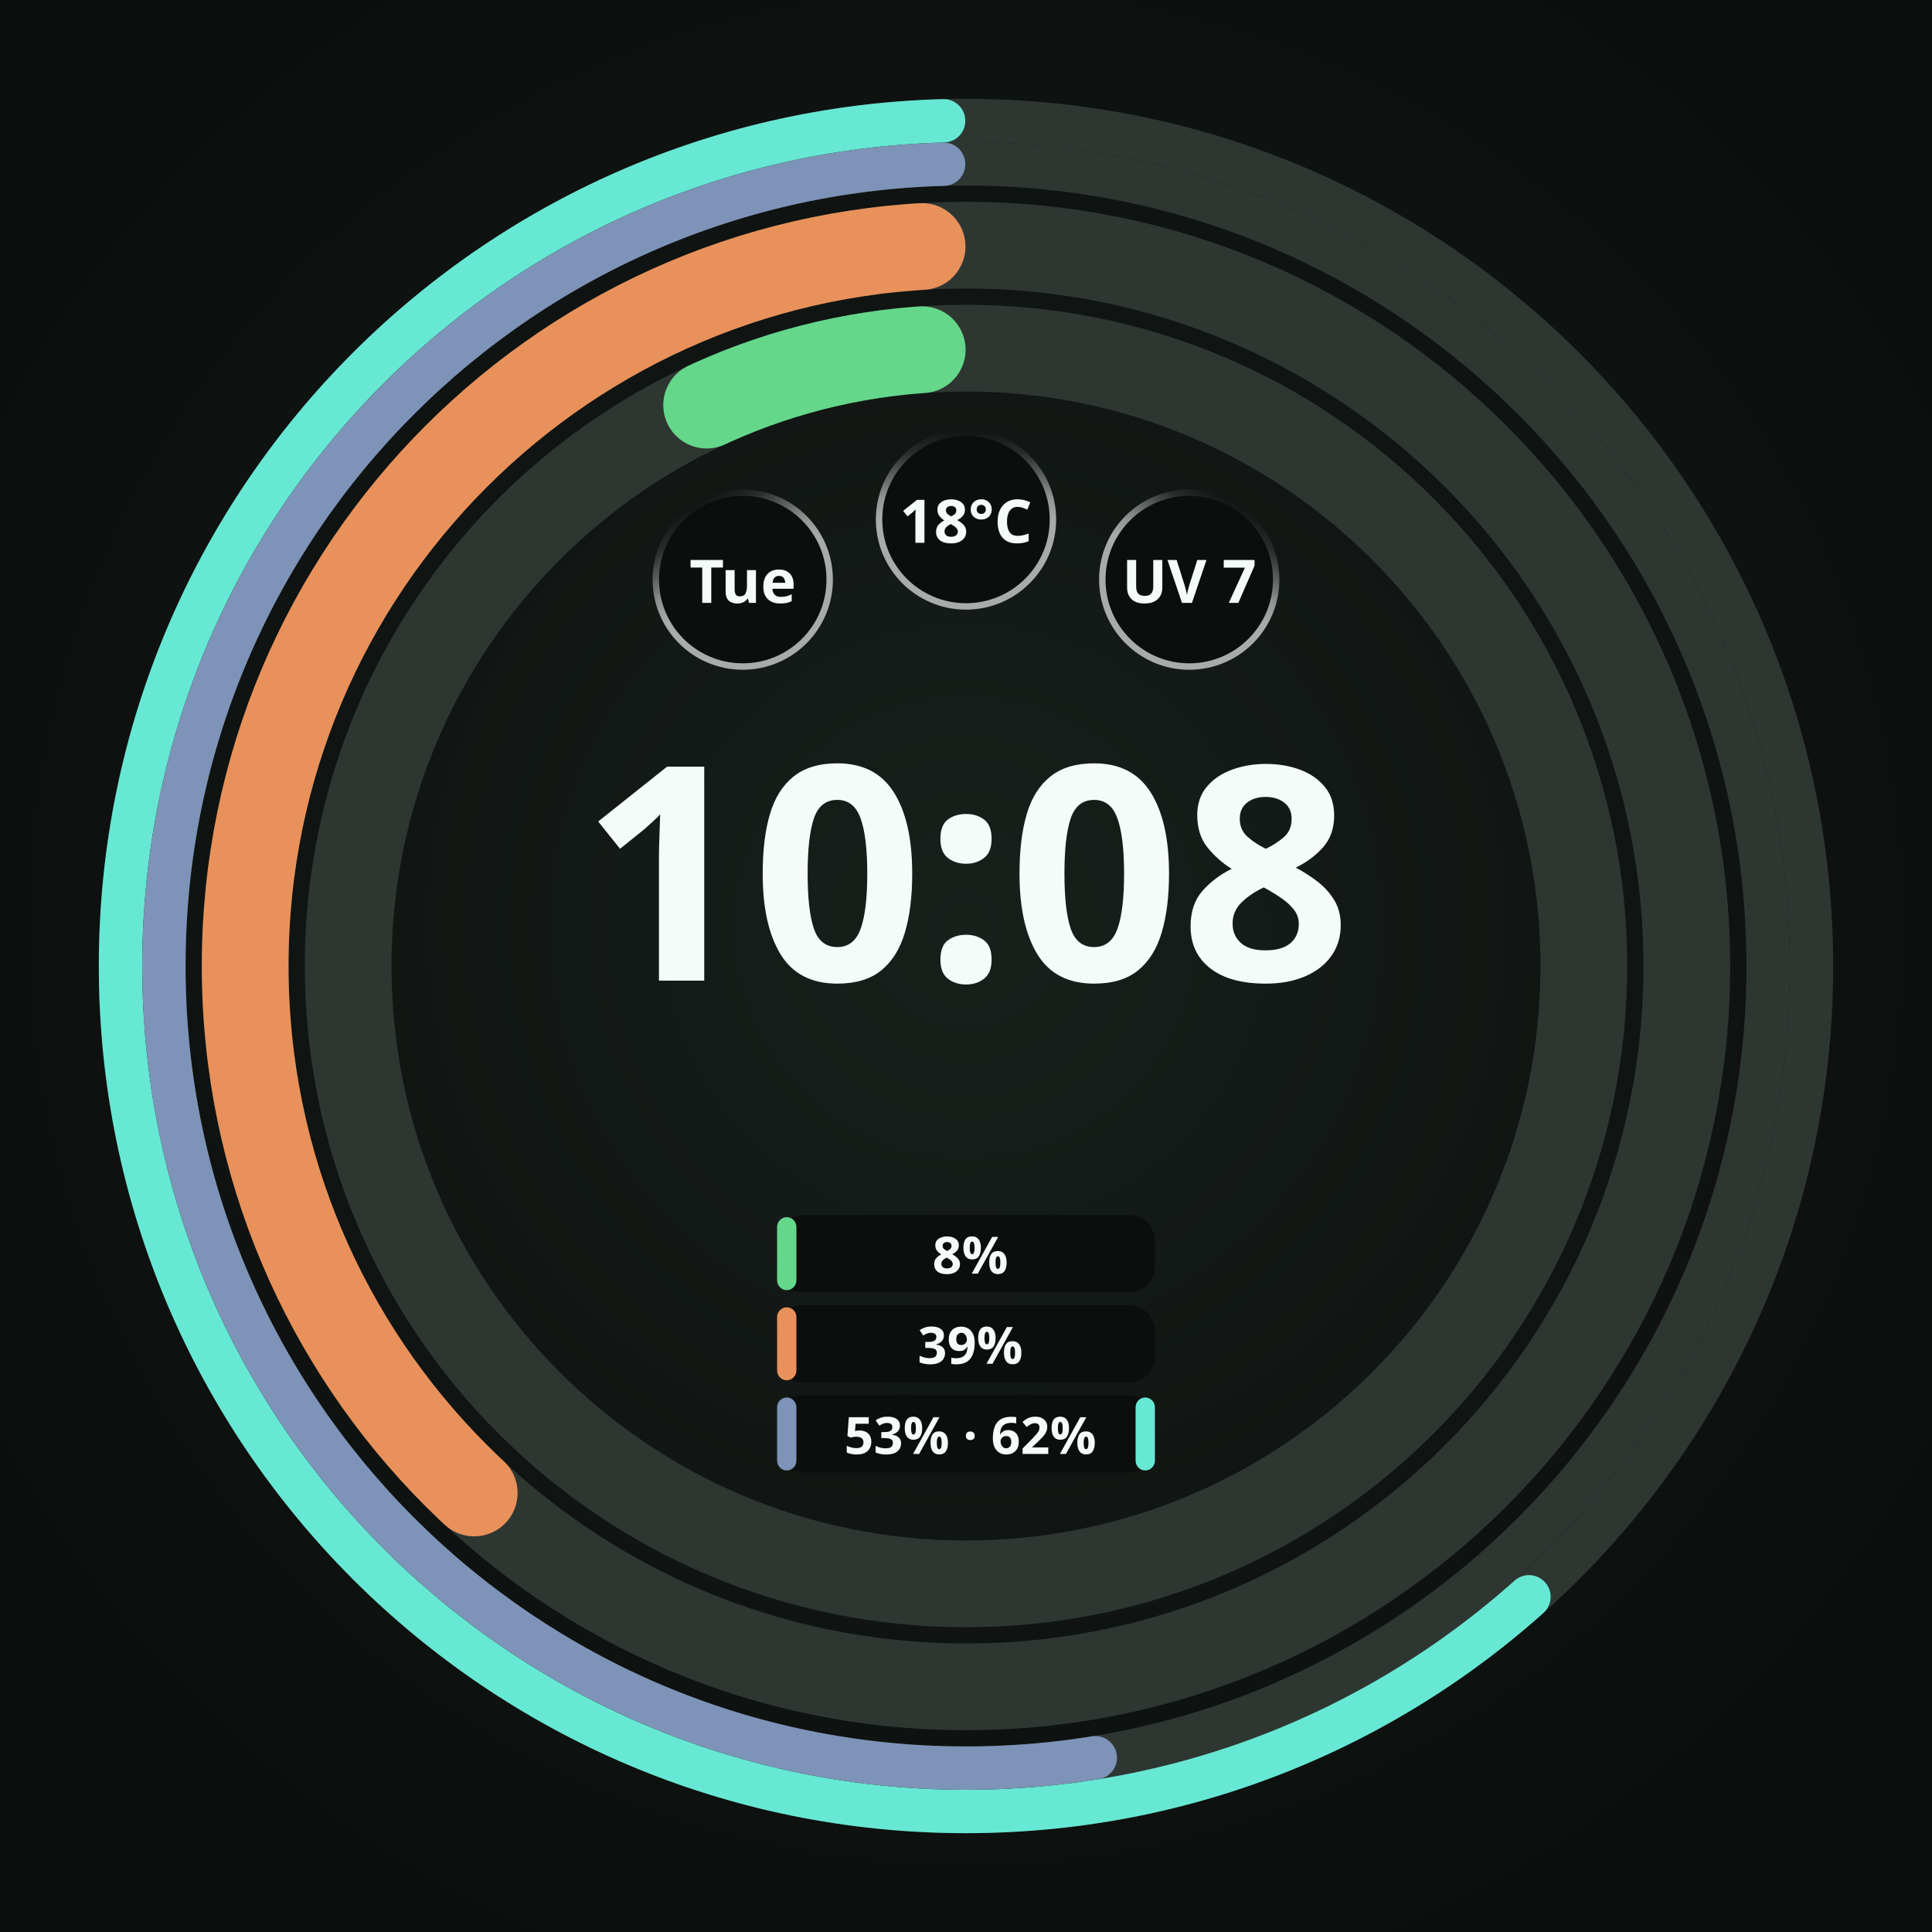
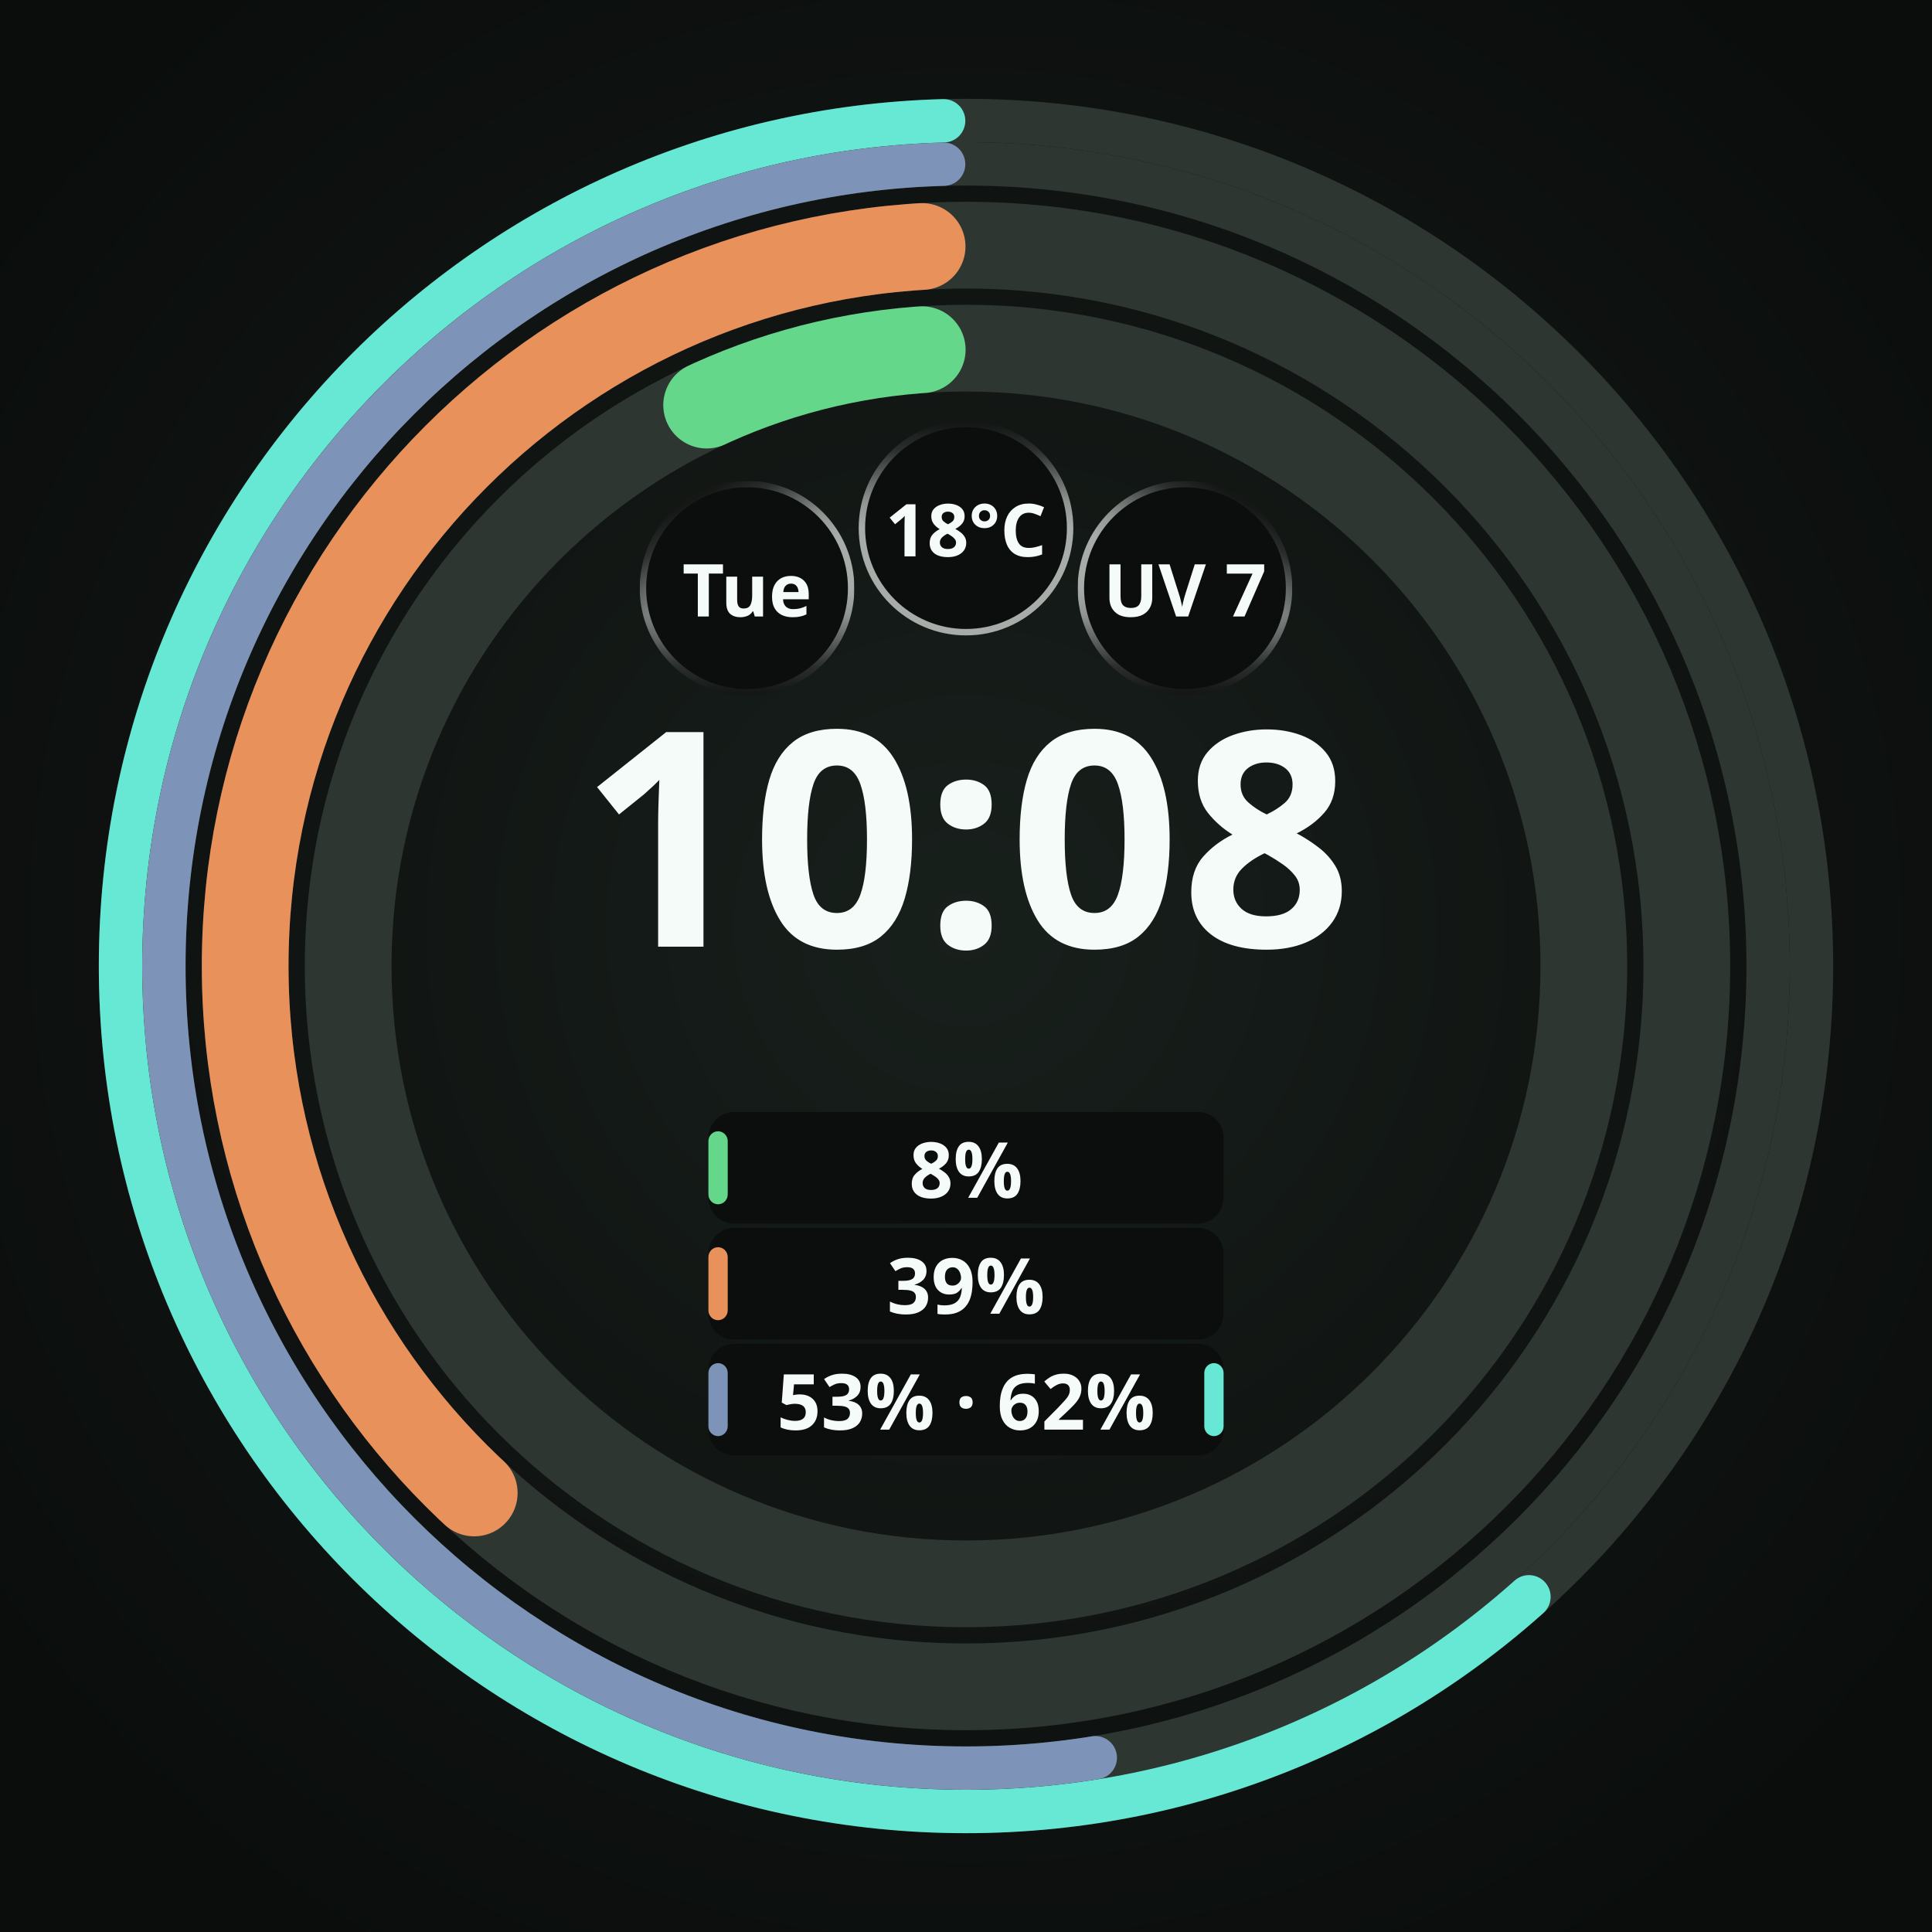
<svg xmlns="http://www.w3.org/2000/svg" width="450" height="450" viewBox="0 0 450 450" role="img" aria-label="Round · 3 providers · a Cursor plan sharing one band">
  <defs>
    <radialGradient id="lift" cx="50%" cy="48%" r="62%">
      <stop offset="0%" stop-color="#18201C" />
      <stop offset="55%" stop-color="#101412" />
      <stop offset="100%" stop-color="#0A0D0B" />
    </radialGradient>
    <radialGradient id="cellRecess" cx="50%" cy="50%" r="50%">
      <stop offset="0%" stop-color="#0B0E0C" />
      <stop offset="55%" stop-color="#0B0E0C" />
      <stop offset="100%" stop-color="#242A27" />
    </radialGradient>
  </defs>
  <rect width="450" height="450" fill="url(#lift)" />
  <circle cx="225" cy="225" r="143.91" fill="none" stroke="#2E3632" stroke-width="20.205" />
  <circle cx="225" cy="225" r="143.91" fill="none" stroke="#65D78A" stroke-width="20.205" stroke-linecap="round" stroke-dasharray="52.13 904.21" stroke-dashoffset="-841.98" transform="rotate(-90 225 225)" />
  <circle cx="225" cy="225" r="167.895" fill="none" stroke="#2E3632" stroke-width="20.205" />
  <circle cx="225" cy="225" r="167.895" fill="none" stroke="#E8915A" stroke-width="20.205" stroke-linecap="round" stroke-dasharray="391.21 1054.92" stroke-dashoffset="-653.60" transform="rotate(-90 225 225)" />
  <circle cx="225" cy="225" r="186.829" fill="none" stroke="#2E3632" stroke-width="10.103" />
  <circle cx="225" cy="225" r="186.829" fill="none" stroke="#7E93B8" stroke-width="10.103" stroke-linecap="round" stroke-dasharray="612.05 1173.88" stroke-dashoffset="-556.77" transform="rotate(-90 225 225)" />
  <circle cx="225" cy="225" r="196.931" fill="none" stroke="#2E3632" stroke-width="10.103" />
  <circle cx="225" cy="225" r="196.931" fill="none" stroke="#67E8D4" stroke-width="10.103" stroke-linecap="round" stroke-dasharray="757.06 1237.36" stroke-dashoffset="-475.25" transform="rotate(-90 225 225)" />
-   <circle cx="173.0" cy="135.0" r="21.0" fill="#0B0E0C" />
+   <circle cx="174.0" cy="137.0" r="25.0" fill="#0B0E0C" />
  <defs>
-     <linearGradient id="cellRing0" gradientUnits="userSpaceOnUse" x1="183.131" y1="152.534" x2="162.869" y2="117.466">
+     <linearGradient id="cellRing0" gradientUnits="userSpaceOnUse" x1="186.16" y1="157.981" x2="161.84" y2="116.019">
+       <stop offset="0" stop-color="#F4FBF8" stop-opacity="0.667" />
+       <stop offset="0.5" stop-color="#F4FBF8" stop-opacity="0.667" />
+       <stop offset="0.625" stop-color="#F4FBF8" stop-opacity="0.569" />
+       <stop offset="0.75" stop-color="#F4FBF8" stop-opacity="0.353" />
+       <stop offset="0.875" stop-color="#F4FBF8" stop-opacity="0.137" />
+       <stop offset="1" stop-color="#F4FBF8" stop-opacity="0.039" />
+     </linearGradient>
+     <linearGradient id="cellBottom0" gradientUnits="userSpaceOnUse" x1="174" y1="112.75" x2="174" y2="161.25">
+       <stop offset="0" stop-color="white" stop-opacity="1" />
+       <stop offset="0.5" stop-color="white" stop-opacity="1" />
+       <stop offset="0.625" stop-color="white" stop-opacity="0.855" />
+       <stop offset="0.75" stop-color="white" stop-opacity="0.529" />
+       <stop offset="0.875" stop-color="white" stop-opacity="0.208" />
+       <stop offset="1" stop-color="white" stop-opacity="0.059" />
+     </linearGradient>
+     <mask id="cellBottomMask0" maskUnits="userSpaceOnUse" x="149" y="112" width="50" height="50">
+       <rect x="149" y="112" width="50" height="50" fill="url(#cellBottom0)" />
+     </mask>
+   </defs>
+   <circle cx="174.0" cy="137.0" r="24.25" fill="none" stroke="url(#cellRing0)" stroke-width="1.50" stroke-opacity="1" mask="url(#cellBottomMask0)" />
+   <text x="174.0" y="137.0" text-anchor="middle" dominant-baseline="central" font-family="Noto Sans, sans-serif" font-size="17.0" font-weight="700" fill="#F4FBF8" fill-opacity="1">Tue</text>
+   <circle cx="225.0" cy="123.0" r="25.0" fill="#0B0E0C" fill-opacity="0.92" />
+   <defs>
+     <linearGradient id="cellRing1" gradientUnits="userSpaceOnUse" x1="225" y1="147.25" x2="225" y2="98.75">
      <stop offset="0" stop-color="#F4FBF8" stop-opacity="0.667" />
      <stop offset="0.5" stop-color="#F4FBF8" stop-opacity="0.667" />
      <stop offset="0.625" stop-color="#F4FBF8" stop-opacity="0.569" />
      <stop offset="0.75" stop-color="#F4FBF8" stop-opacity="0.353" />
      <stop offset="0.875" stop-color="#F4FBF8" stop-opacity="0.137" />
      <stop offset="1" stop-color="#F4FBF8" stop-opacity="0.039" />
    </linearGradient>
  </defs>
-   <circle cx="173.0" cy="135.0" r="20.25" fill="none" stroke="url(#cellRing0)" stroke-width="1.50" stroke-opacity="1" />
-   <text x="173.0" y="135.0" text-anchor="middle" dominant-baseline="central" font-family="Noto Sans, sans-serif" font-size="14.0" font-weight="700" fill="#F4FBF8" fill-opacity="1">Tue</text>
-   <circle cx="225.0" cy="121.0" r="21.0" fill="#0B0E0C" fill-opacity="0.92" />
+   <circle cx="225.0" cy="123.0" r="24.25" fill="none" stroke="url(#cellRing1)" stroke-width="1.50" stroke-opacity="1" />
+   <text x="225.0" y="123.0" text-anchor="middle" dominant-baseline="central" font-family="Noto Sans, sans-serif" font-size="17.0" font-weight="700" fill="#F4FBF8" fill-opacity="1">18°C</text>
+   <circle cx="276.0" cy="137.0" r="25.0" fill="#0B0E0C" fill-opacity="0.92" />
  <defs>
-     <linearGradient id="cellRing1" gradientUnits="userSpaceOnUse" x1="225" y1="141.25" x2="225" y2="100.75">
+     <linearGradient id="cellRing2" gradientUnits="userSpaceOnUse" x1="263.84" y1="157.981" x2="288.16" y2="116.019">
      <stop offset="0" stop-color="#F4FBF8" stop-opacity="0.667" />
      <stop offset="0.5" stop-color="#F4FBF8" stop-opacity="0.667" />
      <stop offset="0.625" stop-color="#F4FBF8" stop-opacity="0.569" />
      <stop offset="0.75" stop-color="#F4FBF8" stop-opacity="0.353" />
      <stop offset="0.875" stop-color="#F4FBF8" stop-opacity="0.137" />
      <stop offset="1" stop-color="#F4FBF8" stop-opacity="0.039" />
    </linearGradient>
+     <linearGradient id="cellBottom2" gradientUnits="userSpaceOnUse" x1="276" y1="112.75" x2="276" y2="161.25">
+       <stop offset="0" stop-color="white" stop-opacity="1" />
+       <stop offset="0.5" stop-color="white" stop-opacity="1" />
+       <stop offset="0.625" stop-color="white" stop-opacity="0.855" />
+       <stop offset="0.75" stop-color="white" stop-opacity="0.529" />
+       <stop offset="0.875" stop-color="white" stop-opacity="0.208" />
+       <stop offset="1" stop-color="white" stop-opacity="0.059" />
+     </linearGradient>
+     <mask id="cellBottomMask2" maskUnits="userSpaceOnUse" x="251" y="112" width="50" height="50">
+       <rect x="251" y="112" width="50" height="50" fill="url(#cellBottom2)" />
+     </mask>
  </defs>
-   <circle cx="225.0" cy="121.0" r="20.25" fill="none" stroke="url(#cellRing1)" stroke-width="1.50" stroke-opacity="1" />
-   <text x="225.0" y="121.0" text-anchor="middle" dominant-baseline="central" font-family="Noto Sans, sans-serif" font-size="14.0" font-weight="700" fill="#F4FBF8" fill-opacity="1">18°C</text>
-   <circle cx="277.0" cy="135.0" r="21.0" fill="#0B0E0C" fill-opacity="0.92" />
-   <defs>
-     <linearGradient id="cellRing2" gradientUnits="userSpaceOnUse" x1="266.869" y1="152.534" x2="287.131" y2="117.466">
-       <stop offset="0" stop-color="#F4FBF8" stop-opacity="0.667" />
-       <stop offset="0.5" stop-color="#F4FBF8" stop-opacity="0.667" />
-       <stop offset="0.625" stop-color="#F4FBF8" stop-opacity="0.569" />
-       <stop offset="0.75" stop-color="#F4FBF8" stop-opacity="0.353" />
-       <stop offset="0.875" stop-color="#F4FBF8" stop-opacity="0.137" />
-       <stop offset="1" stop-color="#F4FBF8" stop-opacity="0.039" />
-     </linearGradient>
-   </defs>
-   <circle cx="277.0" cy="135.0" r="20.25" fill="none" stroke="url(#cellRing2)" stroke-width="1.50" stroke-opacity="1" />
-   <text x="277.0" y="135.0" text-anchor="middle" dominant-baseline="central" font-family="Noto Sans, sans-serif" font-size="14.0" font-weight="700" fill="#F4FBF8" fill-opacity="1">UV 7</text>
-   <text x="225" y="228.4" text-anchor="middle" font-family="Noto Sans, sans-serif" font-size="69.8" font-weight="700" fill="#F4FBF8">10:08</text>
-   <rect x="181.0" y="283.0" width="88.0" height="18.0" rx="6.0" fill="#0B0E0C" fill-opacity="0.92" />
-   <rect x="181.0" y="283.5" width="4.5" height="17.0" rx="2.3" fill="#65D78A" />
-   <text x="226.0" y="292.0" text-anchor="middle" dominant-baseline="central" font-family="Noto Sans, sans-serif" font-size="12.0" font-weight="700" fill="#F4FBF8">8%</text>
-   <rect x="181.0" y="304.0" width="88.0" height="18.0" rx="6.0" fill="#0B0E0C" fill-opacity="0.92" />
-   <rect x="181.0" y="304.5" width="4.5" height="17.0" rx="2.3" fill="#E8915A" />
-   <text x="226.0" y="313.0" text-anchor="middle" dominant-baseline="central" font-family="Noto Sans, sans-serif" font-size="12.0" font-weight="700" fill="#F4FBF8">39%</text>
-   <rect x="181.0" y="325.0" width="88.0" height="18.0" rx="6.0" fill="#0B0E0C" fill-opacity="0.92" />
-   <rect x="181.0" y="325.5" width="4.5" height="17.0" rx="2.3" fill="#7E93B8" />
-   <text x="226.0" y="334.0" text-anchor="middle" dominant-baseline="central" font-family="Noto Sans, sans-serif" font-size="12.0" font-weight="700" fill="#F4FBF8">53% · 62%</text>
-   <rect x="264.5" y="325.5" width="4.5" height="17.0" rx="2.3" fill="#67E8D4" />
+   <circle cx="276.0" cy="137.0" r="24.25" fill="none" stroke="url(#cellRing2)" stroke-width="1.50" stroke-opacity="1" mask="url(#cellBottomMask2)" />
+   <text x="276.0" y="137.0" text-anchor="middle" dominant-baseline="central" font-family="Noto Sans, sans-serif" font-size="17.0" font-weight="700" fill="#F4FBF8" fill-opacity="1">UV 7</text>
+   <text x="225" y="220.5" text-anchor="middle" font-family="Noto Sans, sans-serif" font-size="70.0" font-weight="700" fill="#F4FBF8">10:08</text>
+   <rect x="165.0" y="259.0" width="120.0" height="26.0" rx="6.0" fill="#0B0E0C" fill-opacity="0.92" />
+   <rect x="165.0" y="263.5" width="4.5" height="17.0" rx="2.3" fill="#65D78A" />
+   <text x="225.0" y="272.0" text-anchor="middle" dominant-baseline="central" font-family="Noto Sans, sans-serif" font-size="18.0" font-weight="700" fill="#F4FBF8">8%</text>
+   <rect x="165.0" y="286.0" width="120.0" height="26.0" rx="6.0" fill="#0B0E0C" fill-opacity="0.92" />
+   <rect x="165.0" y="290.5" width="4.5" height="17.0" rx="2.3" fill="#E8915A" />
+   <text x="225.0" y="299.0" text-anchor="middle" dominant-baseline="central" font-family="Noto Sans, sans-serif" font-size="18.0" font-weight="700" fill="#F4FBF8">39%</text>
+   <rect x="165.0" y="313.0" width="120.0" height="26.0" rx="6.0" fill="#0B0E0C" fill-opacity="0.92" />
+   <rect x="165.0" y="317.5" width="4.5" height="17.0" rx="2.3" fill="#7E93B8" />
+   <text x="225.0" y="326.0" text-anchor="middle" dominant-baseline="central" font-family="Noto Sans, sans-serif" font-size="18.0" font-weight="700" fill="#F4FBF8">53% · 62%</text>
+   <rect x="280.5" y="317.5" width="4.5" height="17.0" rx="2.3" fill="#67E8D4" />
</svg>
